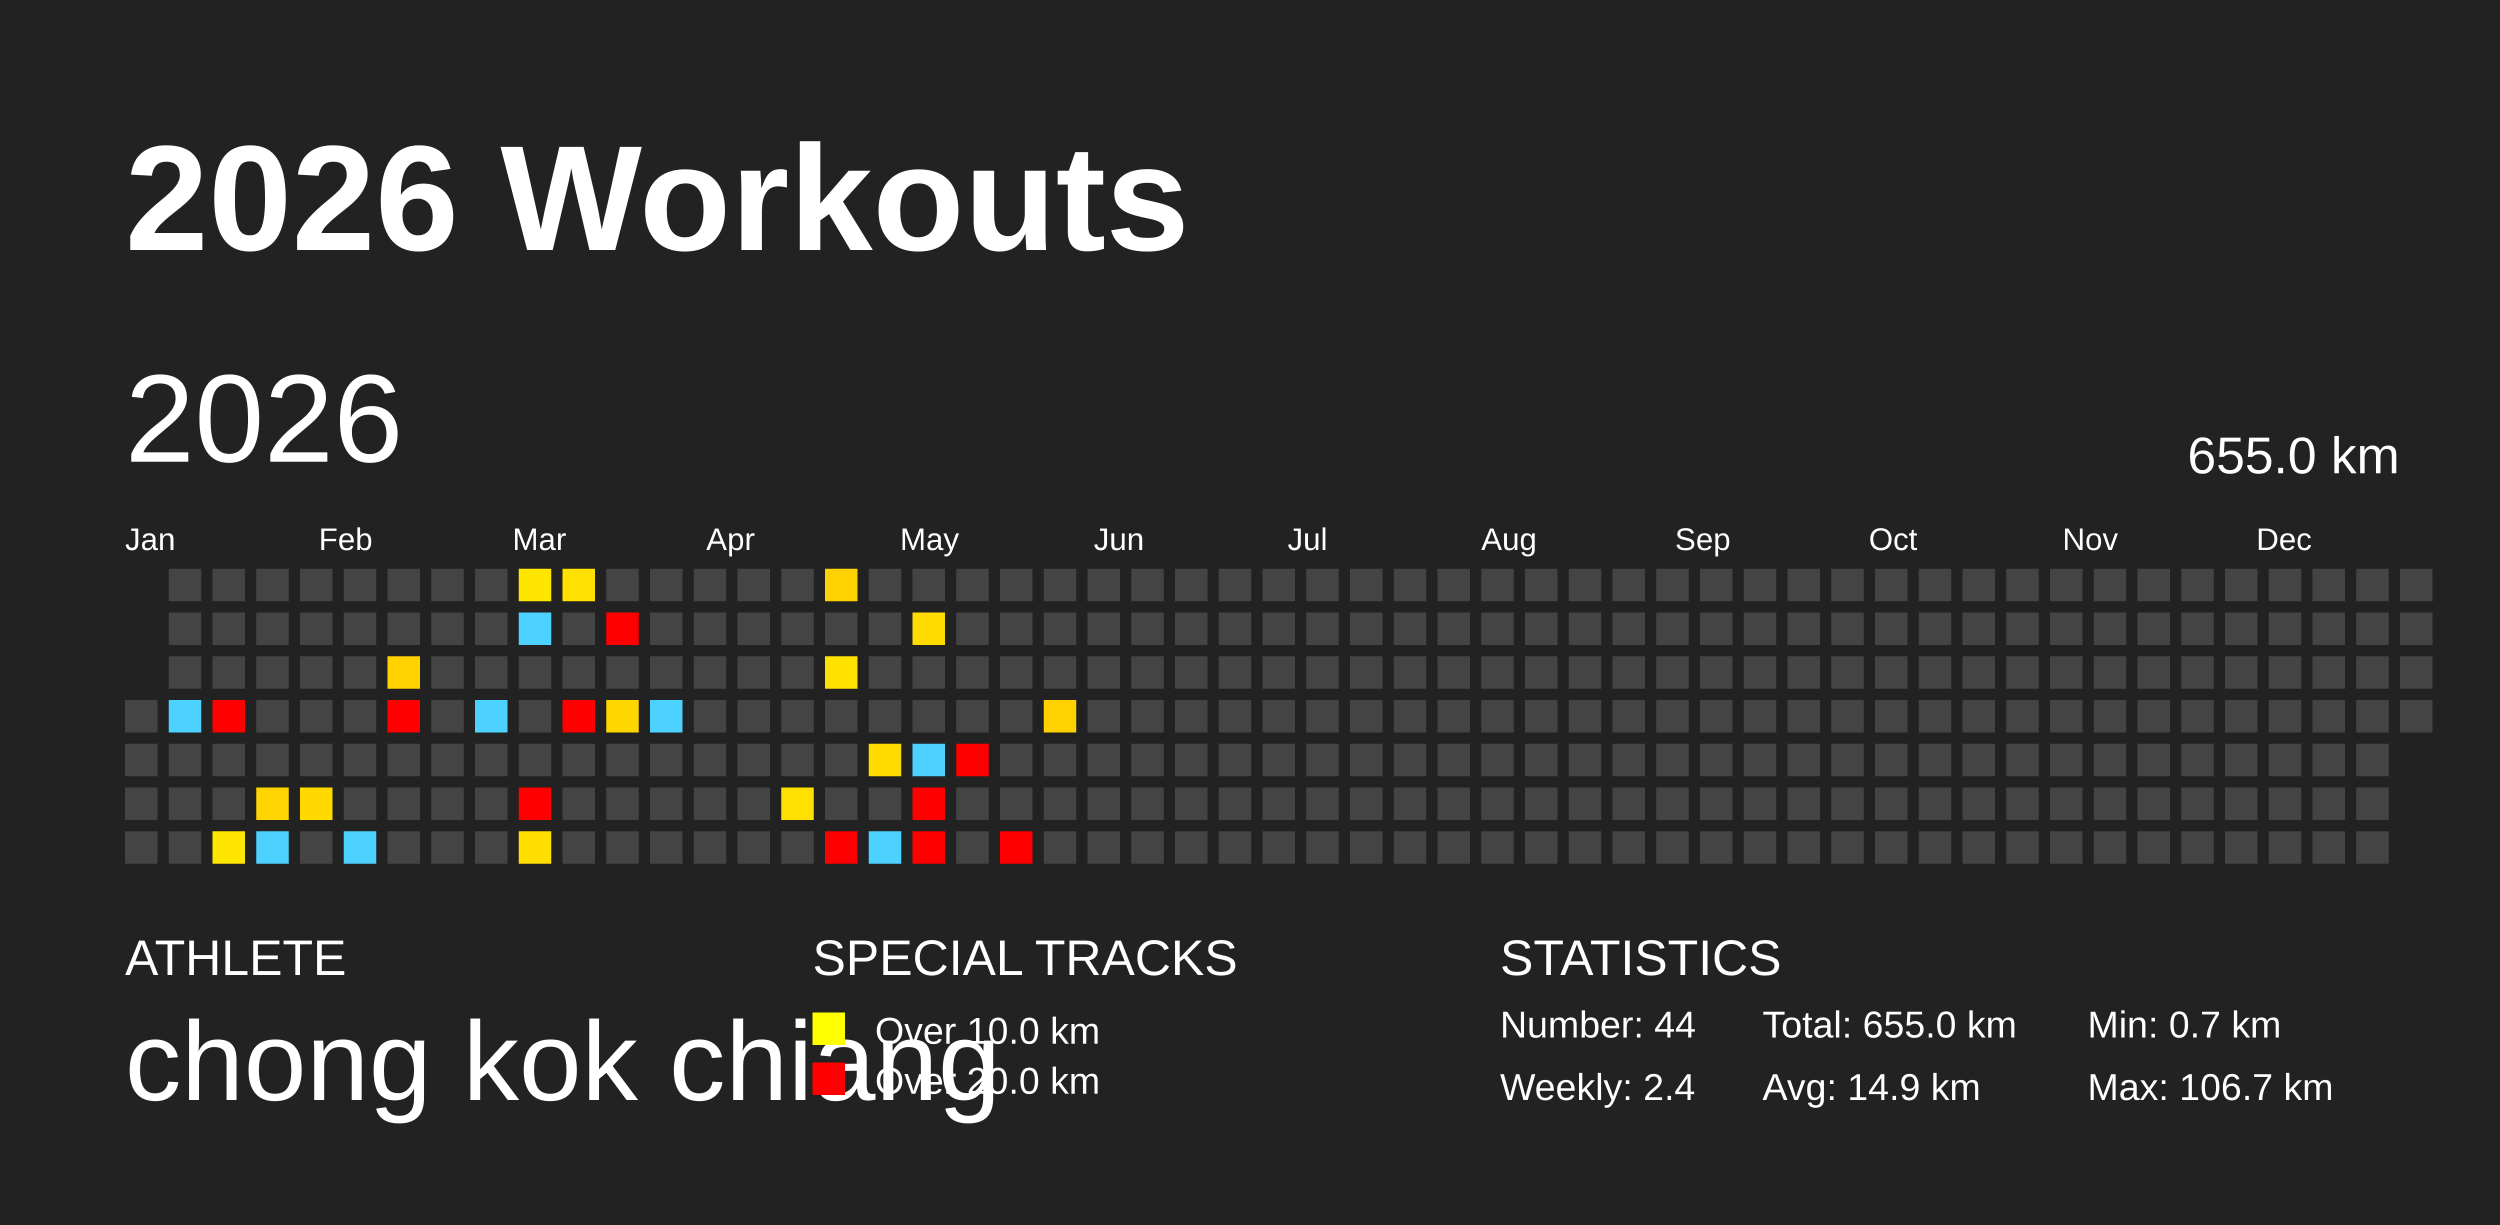
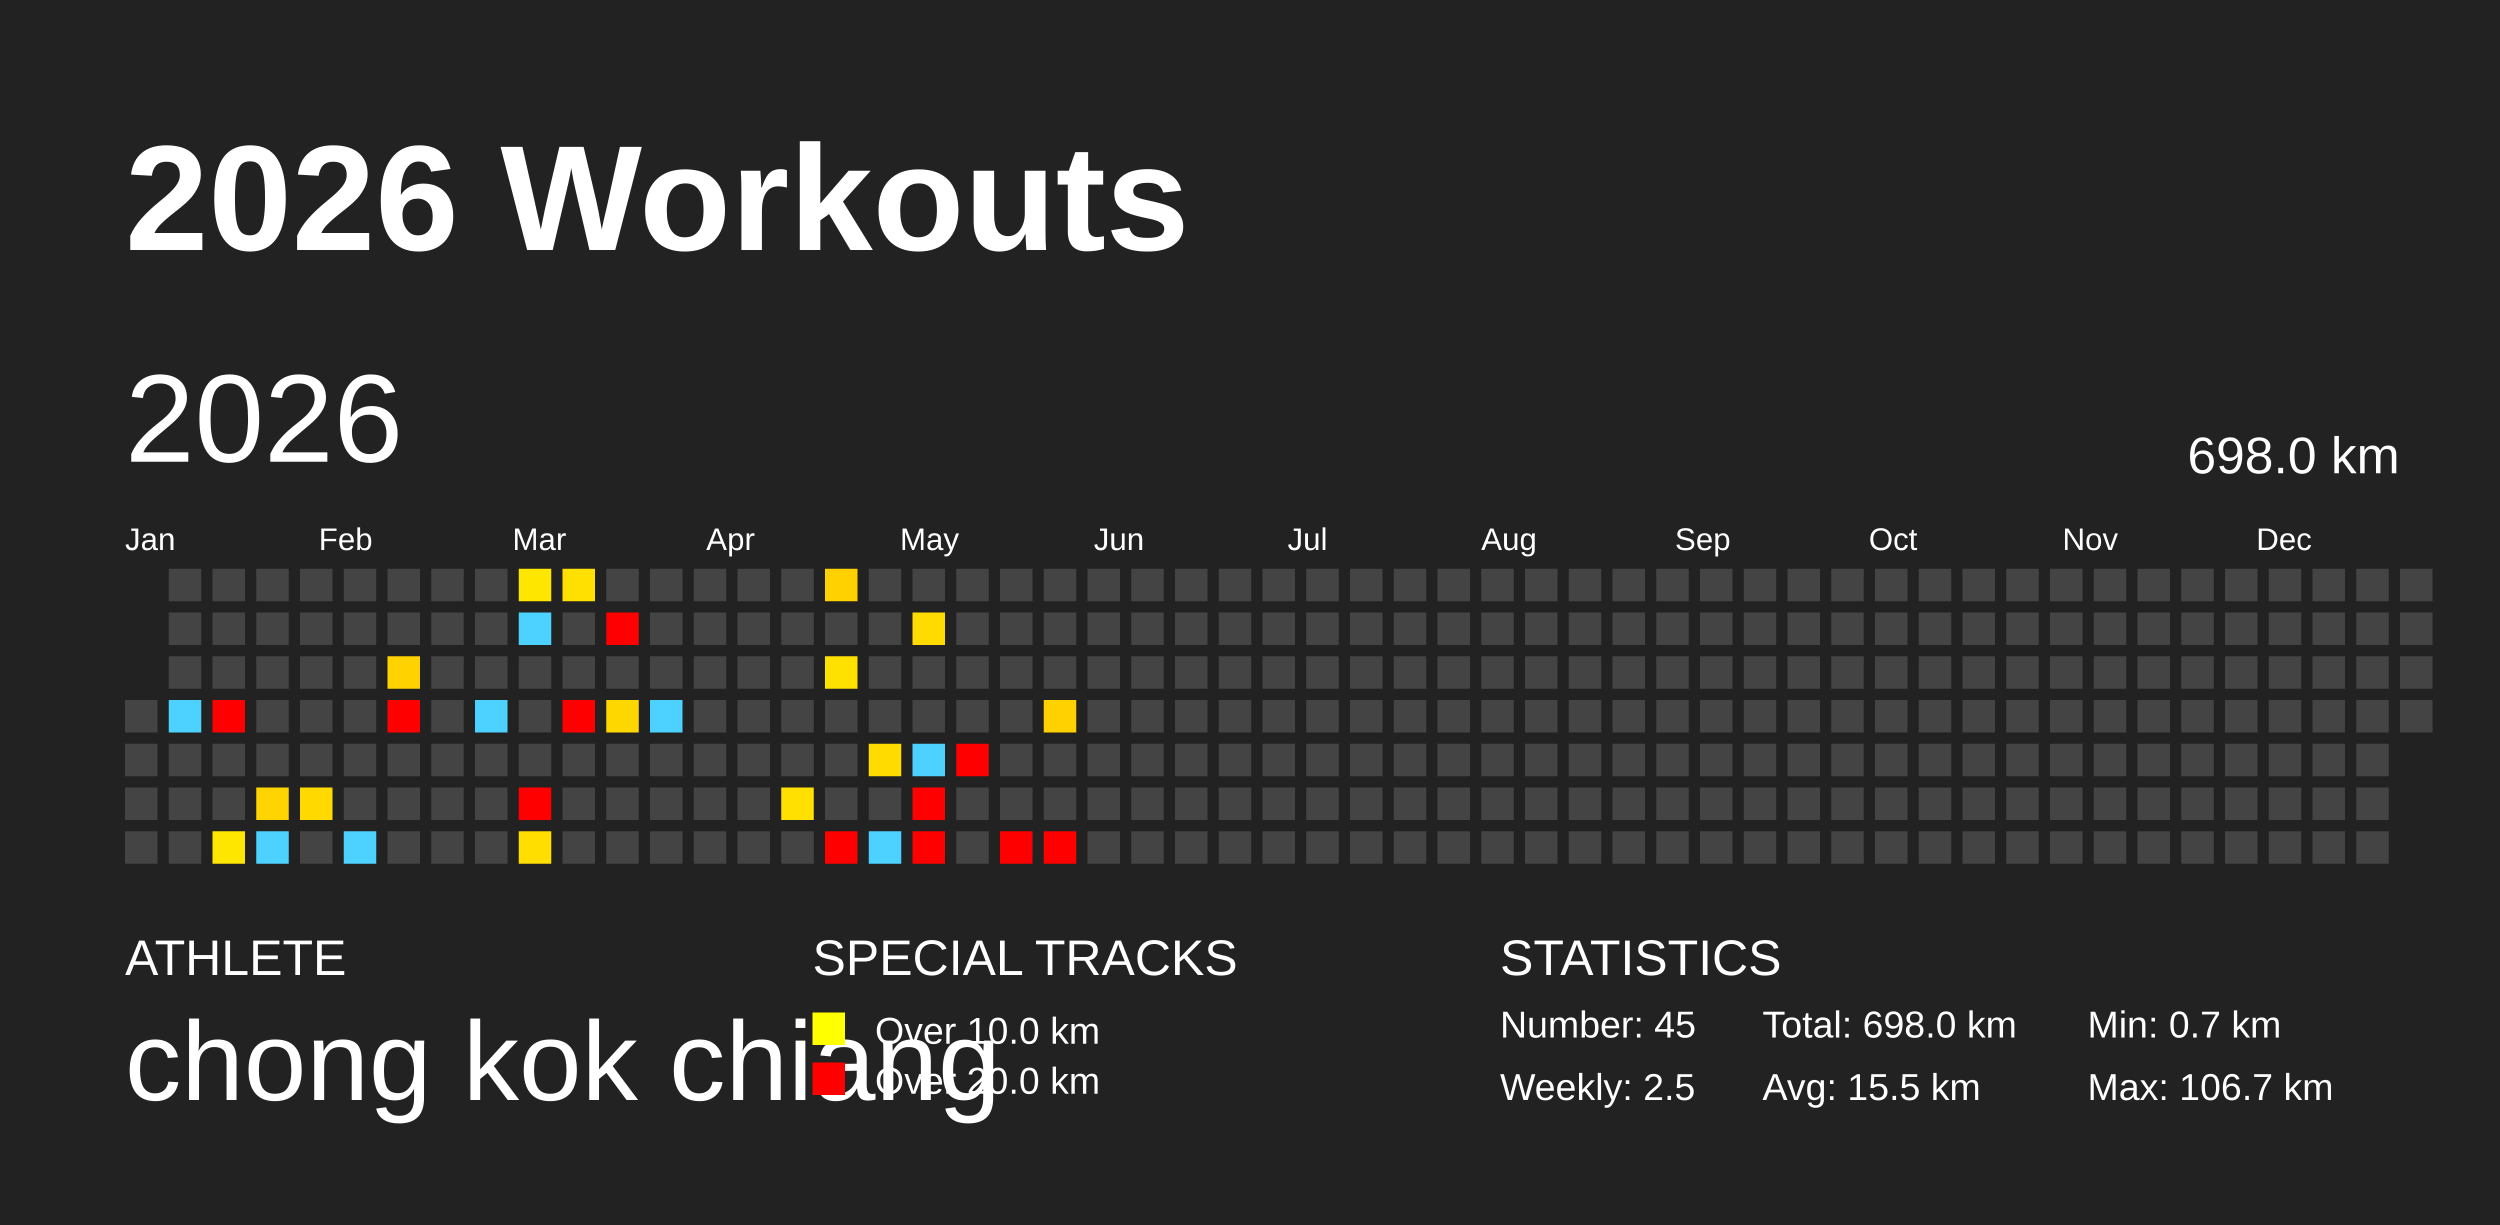
<svg xmlns="http://www.w3.org/2000/svg" baseProfile="full" height="98mm" version="1.1" viewBox="0,0,200,98" width="200mm">
  <defs />
  <rect fill="#222222" height="98" width="200" x="0" y="0" />
  <text fill="#FFFFFF" style="font-size:12px; font-family:Arial; font-weight:bold;" x="10" y="20">2026 Workouts</text>
  <text fill="#FFFFFF" style="font-size:4px; font-family:Arial" x="10" y="78">ATHLETE</text>
  <text fill="#FFFFFF" style="font-size:9px; font-family:Arial" x="10" y="88">chong kok chiang</text>
  <text fill="#FFFFFF" style="font-size:4px; font-family:Arial" x="65" y="78">SPECIAL TRACKS</text>
  <rect fill="yellow" height="2.6" width="2.6" x="65" y="81" />
  <text fill="#FFFFFF" style="font-size:3px; font-family:Arial" x="70" y="83.5">Over 10.0 km</text>
  <rect fill="red" height="2.6" width="2.6" x="65" y="85" />
  <text fill="#FFFFFF" style="font-size:3px; font-family:Arial" x="70" y="87.5">Over 20.0 km</text>
  <text fill="#FFFFFF" style="font-size:4px; font-family:Arial" x="120" y="78">STATISTICS</text>
-   <text fill="#FFFFFF" style="font-size:3px; font-family:Arial" x="120" y="83">Number: 44</text>
-   <text fill="#FFFFFF" style="font-size:3px; font-family:Arial" x="120" y="88">Weekly: 2.4</text>
-   <text fill="#FFFFFF" style="font-size:3px; font-family:Arial" x="141" y="83">Total: 655.0 km</text>
-   <text fill="#FFFFFF" style="font-size:3px; font-family:Arial" x="141" y="88">Avg: 14.9 km</text>
+   <text fill="#FFFFFF" style="font-size:3px; font-family:Arial" x="120" y="83">Number: 45</text>
+   <text fill="#FFFFFF" style="font-size:3px; font-family:Arial" x="120" y="88">Weekly: 2.5</text>
+   <text fill="#FFFFFF" style="font-size:3px; font-family:Arial" x="141" y="83">Total: 698.0 km</text>
+   <text fill="#FFFFFF" style="font-size:3px; font-family:Arial" x="141" y="88">Avg: 15.5 km</text>
  <text fill="#FFFFFF" style="font-size:3px; font-family:Arial" x="167" y="83">Min: 0.7 km</text>
  <text fill="#FFFFFF" style="font-size:3px; font-family:Arial" x="167" y="88">Max: 106.7 km</text>
  <text dominant-baseline="hanging" fill="#FFFFFF" style="font-size:10.0px; font-family:Arial;" x="10" y="30">2026</text>
-   <text dominant-baseline="hanging" fill="#FFFFFF" style="font-size:4.125px; font-family:Arial;" x="175" y="35">655.0 km</text>
+   <text dominant-baseline="hanging" fill="#FFFFFF" style="font-size:4.125px; font-family:Arial;" x="175" y="35">698.0 km</text>
  <text fill="#FFFFFF" style="font-size:2.5px; font-family:Arial" x="10.0" y="44">Jan</text>
  <text fill="#FFFFFF" style="font-size:2.5px; font-family:Arial" x="25.5" y="44">Feb</text>
  <text fill="#FFFFFF" style="font-size:2.5px; font-family:Arial" x="41.0" y="44">Mar</text>
  <text fill="#FFFFFF" style="font-size:2.5px; font-family:Arial" x="56.5" y="44">Apr</text>
  <text fill="#FFFFFF" style="font-size:2.5px; font-family:Arial" x="72.0" y="44">May</text>
  <text fill="#FFFFFF" style="font-size:2.5px; font-family:Arial" x="87.5" y="44">Jun</text>
  <text fill="#FFFFFF" style="font-size:2.5px; font-family:Arial" x="103.0" y="44">Jul</text>
  <text fill="#FFFFFF" style="font-size:2.5px; font-family:Arial" x="118.5" y="44">Aug</text>
  <text fill="#FFFFFF" style="font-size:2.5px; font-family:Arial" x="134.0" y="44">Sep</text>
  <text fill="#FFFFFF" style="font-size:2.5px; font-family:Arial" x="149.5" y="44">Oct</text>
  <text fill="#FFFFFF" style="font-size:2.5px; font-family:Arial" x="165.0" y="44">Nov</text>
  <text fill="#FFFFFF" style="font-size:2.5px; font-family:Arial" x="180.5" y="44">Dec</text>
  <rect fill="#444444" height="2.6" width="2.6" x="10.0" y="56.0" />
  <rect fill="#444444" height="2.6" width="2.6" x="10.0" y="59.5" />
  <rect fill="#444444" height="2.6" width="2.6" x="10.0" y="63.0" />
  <rect fill="#444444" height="2.6" width="2.6" x="10.0" y="66.5" />
  <rect fill="#444444" height="2.6" width="2.6" x="13.5" y="45.5" />
  <rect fill="#444444" height="2.6" width="2.6" x="13.5" y="49.0" />
  <rect fill="#444444" height="2.6" width="2.6" x="13.5" y="52.5" />
  <rect fill="#4dd2ff" height="2.6" width="2.6" x="13.5" y="56.0" />
  <rect fill="#444444" height="2.6" width="2.6" x="13.5" y="59.5" />
  <rect fill="#444444" height="2.6" width="2.6" x="13.5" y="63.0" />
  <rect fill="#444444" height="2.6" width="2.6" x="13.5" y="66.5" />
  <rect fill="#444444" height="2.6" width="2.6" x="17.0" y="45.5" />
  <rect fill="#444444" height="2.6" width="2.6" x="17.0" y="49.0" />
  <rect fill="#444444" height="2.6" width="2.6" x="17.0" y="52.5" />
  <rect fill="red" height="2.6" width="2.6" x="17.0" y="56.0" />
  <rect fill="#444444" height="2.6" width="2.6" x="17.0" y="59.5" />
  <rect fill="#444444" height="2.6" width="2.6" x="17.0" y="63.0" />
  <rect fill="#ffe600" height="2.6" width="2.6" x="17.0" y="66.5" />
  <rect fill="#444444" height="2.6" width="2.6" x="20.5" y="45.5" />
  <rect fill="#444444" height="2.6" width="2.6" x="20.5" y="49.0" />
  <rect fill="#444444" height="2.6" width="2.6" x="20.5" y="52.5" />
  <rect fill="#444444" height="2.6" width="2.6" x="20.5" y="56.0" />
  <rect fill="#444444" height="2.6" width="2.6" x="20.5" y="59.5" />
  <rect fill="#ffd400" height="2.6" width="2.6" x="20.5" y="63.0" />
  <rect fill="#4dd2ff" height="2.6" width="2.6" x="20.5" y="66.5" />
  <rect fill="#444444" height="2.6" width="2.6" x="24.0" y="45.5" />
  <rect fill="#444444" height="2.6" width="2.6" x="24.0" y="49.0" />
  <rect fill="#444444" height="2.6" width="2.6" x="24.0" y="52.5" />
  <rect fill="#444444" height="2.6" width="2.6" x="24.0" y="56.0" />
  <rect fill="#444444" height="2.6" width="2.6" x="24.0" y="59.5" />
  <rect fill="#ffd900" height="2.6" width="2.6" x="24.0" y="63.0" />
  <rect fill="#444444" height="2.6" width="2.6" x="24.0" y="66.5" />
  <rect fill="#444444" height="2.6" width="2.6" x="27.5" y="45.5" />
  <rect fill="#444444" height="2.6" width="2.6" x="27.5" y="49.0" />
  <rect fill="#444444" height="2.6" width="2.6" x="27.5" y="52.5" />
  <rect fill="#444444" height="2.6" width="2.6" x="27.5" y="56.0" />
  <rect fill="#444444" height="2.6" width="2.6" x="27.5" y="59.5" />
  <rect fill="#444444" height="2.6" width="2.6" x="27.5" y="63.0" />
  <rect fill="#4dd2ff" height="2.6" width="2.6" x="27.5" y="66.5" />
  <rect fill="#444444" height="2.6" width="2.6" x="31.0" y="45.5" />
  <rect fill="#444444" height="2.6" width="2.6" x="31.0" y="49.0" />
  <rect fill="#ffd200" height="2.6" width="2.6" x="31.0" y="52.5" />
  <rect fill="red" height="2.6" width="2.6" x="31.0" y="56.0" />
  <rect fill="#444444" height="2.6" width="2.6" x="31.0" y="59.5" />
  <rect fill="#444444" height="2.6" width="2.6" x="31.0" y="63.0" />
  <rect fill="#444444" height="2.6" width="2.6" x="31.0" y="66.5" />
  <rect fill="#444444" height="2.6" width="2.6" x="34.5" y="45.5" />
  <rect fill="#444444" height="2.6" width="2.6" x="34.5" y="49.0" />
  <rect fill="#444444" height="2.6" width="2.6" x="34.5" y="52.5" />
  <rect fill="#444444" height="2.6" width="2.6" x="34.5" y="56.0" />
  <rect fill="#444444" height="2.6" width="2.6" x="34.5" y="59.5" />
  <rect fill="#444444" height="2.6" width="2.6" x="34.5" y="63.0" />
  <rect fill="#444444" height="2.6" width="2.6" x="34.5" y="66.5" />
  <rect fill="#444444" height="2.6" width="2.6" x="38.0" y="45.5" />
  <rect fill="#444444" height="2.6" width="2.6" x="38.0" y="49.0" />
  <rect fill="#444444" height="2.6" width="2.6" x="38.0" y="52.5" />
  <rect fill="#4dd2ff" height="2.6" width="2.6" x="38.0" y="56.0" />
  <rect fill="#444444" height="2.6" width="2.6" x="38.0" y="59.5" />
  <rect fill="#444444" height="2.6" width="2.6" x="38.0" y="63.0" />
  <rect fill="#444444" height="2.6" width="2.6" x="38.0" y="66.5" />
  <rect fill="#ffe600" height="2.6" width="2.6" x="41.5" y="45.5" />
  <rect fill="#4dd2ff" height="2.6" width="2.6" x="41.5" y="49.0" />
  <rect fill="#444444" height="2.6" width="2.6" x="41.5" y="52.5" />
  <rect fill="#444444" height="2.6" width="2.6" x="41.5" y="56.0" />
  <rect fill="#444444" height="2.6" width="2.6" x="41.5" y="59.5" />
  <rect fill="red" height="2.6" width="2.6" x="41.5" y="63.0" />
  <rect fill="#ffde00" height="2.6" width="2.6" x="41.5" y="66.5" />
  <rect fill="#ffe000" height="2.6" width="2.6" x="45.0" y="45.5" />
  <rect fill="#444444" height="2.6" width="2.6" x="45.0" y="49.0" />
  <rect fill="#444444" height="2.6" width="2.6" x="45.0" y="52.5" />
  <rect fill="red" height="2.6" width="2.6" x="45.0" y="56.0" />
  <rect fill="#444444" height="2.6" width="2.6" x="45.0" y="59.5" />
  <rect fill="#444444" height="2.6" width="2.6" x="45.0" y="63.0" />
  <rect fill="#444444" height="2.6" width="2.6" x="45.0" y="66.5" />
  <rect fill="#444444" height="2.6" width="2.6" x="48.5" y="45.5" />
  <rect fill="red" height="2.6" width="2.6" x="48.5" y="49.0" />
  <rect fill="#444444" height="2.6" width="2.6" x="48.5" y="52.5" />
  <rect fill="#ffd700" height="2.6" width="2.6" x="48.5" y="56.0" />
  <rect fill="#444444" height="2.6" width="2.6" x="48.5" y="59.5" />
  <rect fill="#444444" height="2.6" width="2.6" x="48.5" y="63.0" />
  <rect fill="#444444" height="2.6" width="2.6" x="48.5" y="66.5" />
  <rect fill="#444444" height="2.6" width="2.6" x="52.0" y="45.5" />
  <rect fill="#444444" height="2.6" width="2.6" x="52.0" y="49.0" />
  <rect fill="#444444" height="2.6" width="2.6" x="52.0" y="52.5" />
  <rect fill="#4dd2ff" height="2.6" width="2.6" x="52.0" y="56.0" />
  <rect fill="#444444" height="2.6" width="2.6" x="52.0" y="59.5" />
  <rect fill="#444444" height="2.6" width="2.6" x="52.0" y="63.0" />
  <rect fill="#444444" height="2.6" width="2.6" x="52.0" y="66.5" />
  <rect fill="#444444" height="2.6" width="2.6" x="55.5" y="45.5" />
  <rect fill="#444444" height="2.6" width="2.6" x="55.5" y="49.0" />
  <rect fill="#444444" height="2.6" width="2.6" x="55.5" y="52.5" />
  <rect fill="#444444" height="2.6" width="2.6" x="55.5" y="56.0" />
  <rect fill="#444444" height="2.6" width="2.6" x="55.5" y="59.5" />
  <rect fill="#444444" height="2.6" width="2.6" x="55.5" y="63.0" />
  <rect fill="#444444" height="2.6" width="2.6" x="55.5" y="66.5" />
  <rect fill="#444444" height="2.6" width="2.6" x="59.0" y="45.5" />
  <rect fill="#444444" height="2.6" width="2.6" x="59.0" y="49.0" />
  <rect fill="#444444" height="2.6" width="2.6" x="59.0" y="52.5" />
  <rect fill="#444444" height="2.6" width="2.6" x="59.0" y="56.0" />
  <rect fill="#444444" height="2.6" width="2.6" x="59.0" y="59.5" />
  <rect fill="#444444" height="2.6" width="2.6" x="59.0" y="63.0" />
  <rect fill="#444444" height="2.6" width="2.6" x="59.0" y="66.5" />
  <rect fill="#444444" height="2.6" width="2.6" x="62.5" y="45.5" />
  <rect fill="#444444" height="2.6" width="2.6" x="62.5" y="49.0" />
  <rect fill="#444444" height="2.6" width="2.6" x="62.5" y="52.5" />
  <rect fill="#444444" height="2.6" width="2.6" x="62.5" y="56.0" />
  <rect fill="#444444" height="2.6" width="2.6" x="62.5" y="59.5" />
  <rect fill="#ffe000" height="2.6" width="2.6" x="62.5" y="63.0" />
  <rect fill="#444444" height="2.6" width="2.6" x="62.5" y="66.5" />
  <rect fill="#ffd100" height="2.6" width="2.6" x="66.0" y="45.5" />
  <rect fill="#444444" height="2.6" width="2.6" x="66.0" y="49.0" />
  <rect fill="#ffe100" height="2.6" width="2.6" x="66.0" y="52.5" />
  <rect fill="#444444" height="2.6" width="2.6" x="66.0" y="56.0" />
  <rect fill="#444444" height="2.6" width="2.6" x="66.0" y="59.5" />
  <rect fill="#444444" height="2.6" width="2.6" x="66.0" y="63.0" />
  <rect fill="red" height="2.6" width="2.6" x="66.0" y="66.5" />
  <rect fill="#444444" height="2.6" width="2.6" x="69.5" y="45.5" />
  <rect fill="#444444" height="2.6" width="2.6" x="69.5" y="49.0" />
  <rect fill="#444444" height="2.6" width="2.6" x="69.5" y="52.5" />
  <rect fill="#444444" height="2.6" width="2.6" x="69.5" y="56.0" />
  <rect fill="#ffdb00" height="2.6" width="2.6" x="69.5" y="59.5" />
  <rect fill="#444444" height="2.6" width="2.6" x="69.5" y="63.0" />
  <rect fill="#4dd2ff" height="2.6" width="2.6" x="69.5" y="66.5" />
  <rect fill="#444444" height="2.6" width="2.6" x="73.0" y="45.5" />
  <rect fill="#ffdb00" height="2.6" width="2.6" x="73.0" y="49.0" />
  <rect fill="#444444" height="2.6" width="2.6" x="73.0" y="52.5" />
  <rect fill="#444444" height="2.6" width="2.6" x="73.0" y="56.0" />
  <rect fill="#4dd2ff" height="2.6" width="2.6" x="73.0" y="59.5" />
  <rect fill="red" height="2.6" width="2.6" x="73.0" y="63.0" />
  <rect fill="red" height="2.6" width="2.6" x="73.0" y="66.5" />
  <rect fill="#444444" height="2.6" width="2.6" x="76.5" y="45.5" />
  <rect fill="#444444" height="2.6" width="2.6" x="76.5" y="49.0" />
  <rect fill="#444444" height="2.6" width="2.6" x="76.5" y="52.5" />
  <rect fill="#444444" height="2.6" width="2.6" x="76.5" y="56.0" />
  <rect fill="red" height="2.6" width="2.6" x="76.5" y="59.5" />
  <rect fill="#444444" height="2.6" width="2.6" x="76.5" y="63.0" />
  <rect fill="#444444" height="2.6" width="2.6" x="76.5" y="66.5" />
  <rect fill="#444444" height="2.6" width="2.6" x="80.0" y="45.5" />
  <rect fill="#444444" height="2.6" width="2.6" x="80.0" y="49.0" />
  <rect fill="#444444" height="2.6" width="2.6" x="80.0" y="52.5" />
  <rect fill="#444444" height="2.6" width="2.6" x="80.0" y="56.0" />
  <rect fill="#444444" height="2.6" width="2.6" x="80.0" y="59.5" />
  <rect fill="#444444" height="2.6" width="2.6" x="80.0" y="63.0" />
  <rect fill="red" height="2.6" width="2.6" x="80.0" y="66.5" />
  <rect fill="#444444" height="2.6" width="2.6" x="83.5" y="45.5" />
  <rect fill="#444444" height="2.6" width="2.6" x="83.5" y="49.0" />
  <rect fill="#444444" height="2.6" width="2.6" x="83.5" y="52.5" />
  <rect fill="#ffd100" height="2.6" width="2.6" x="83.5" y="56.0" />
  <rect fill="#444444" height="2.6" width="2.6" x="83.5" y="59.5" />
  <rect fill="#444444" height="2.6" width="2.6" x="83.5" y="63.0" />
-   <rect fill="#444444" height="2.6" width="2.6" x="83.5" y="66.5" />
+   <rect fill="red" height="2.6" width="2.6" x="83.5" y="66.5" />
  <rect fill="#444444" height="2.6" width="2.6" x="87.0" y="45.5" />
  <rect fill="#444444" height="2.6" width="2.6" x="87.0" y="49.0" />
  <rect fill="#444444" height="2.6" width="2.6" x="87.0" y="52.5" />
  <rect fill="#444444" height="2.6" width="2.6" x="87.0" y="56.0" />
  <rect fill="#444444" height="2.6" width="2.6" x="87.0" y="59.5" />
  <rect fill="#444444" height="2.6" width="2.6" x="87.0" y="63.0" />
  <rect fill="#444444" height="2.6" width="2.6" x="87.0" y="66.5" />
  <rect fill="#444444" height="2.6" width="2.6" x="90.5" y="45.5" />
  <rect fill="#444444" height="2.6" width="2.6" x="90.5" y="49.0" />
  <rect fill="#444444" height="2.6" width="2.6" x="90.5" y="52.5" />
  <rect fill="#444444" height="2.6" width="2.6" x="90.5" y="56.0" />
  <rect fill="#444444" height="2.6" width="2.6" x="90.5" y="59.5" />
  <rect fill="#444444" height="2.6" width="2.6" x="90.5" y="63.0" />
  <rect fill="#444444" height="2.6" width="2.6" x="90.5" y="66.5" />
  <rect fill="#444444" height="2.6" width="2.6" x="94.0" y="45.5" />
  <rect fill="#444444" height="2.6" width="2.6" x="94.0" y="49.0" />
  <rect fill="#444444" height="2.6" width="2.6" x="94.0" y="52.5" />
  <rect fill="#444444" height="2.6" width="2.6" x="94.0" y="56.0" />
  <rect fill="#444444" height="2.6" width="2.6" x="94.0" y="59.5" />
  <rect fill="#444444" height="2.6" width="2.6" x="94.0" y="63.0" />
  <rect fill="#444444" height="2.6" width="2.6" x="94.0" y="66.5" />
  <rect fill="#444444" height="2.6" width="2.6" x="97.5" y="45.5" />
  <rect fill="#444444" height="2.6" width="2.6" x="97.5" y="49.0" />
  <rect fill="#444444" height="2.6" width="2.6" x="97.5" y="52.5" />
  <rect fill="#444444" height="2.6" width="2.6" x="97.5" y="56.0" />
  <rect fill="#444444" height="2.6" width="2.6" x="97.5" y="59.5" />
  <rect fill="#444444" height="2.6" width="2.6" x="97.5" y="63.0" />
  <rect fill="#444444" height="2.6" width="2.6" x="97.5" y="66.5" />
  <rect fill="#444444" height="2.6" width="2.6" x="101.0" y="45.5" />
  <rect fill="#444444" height="2.6" width="2.6" x="101.0" y="49.0" />
  <rect fill="#444444" height="2.6" width="2.6" x="101.0" y="52.5" />
  <rect fill="#444444" height="2.6" width="2.6" x="101.0" y="56.0" />
  <rect fill="#444444" height="2.6" width="2.6" x="101.0" y="59.5" />
  <rect fill="#444444" height="2.6" width="2.6" x="101.0" y="63.0" />
  <rect fill="#444444" height="2.6" width="2.6" x="101.0" y="66.5" />
  <rect fill="#444444" height="2.6" width="2.6" x="104.5" y="45.5" />
  <rect fill="#444444" height="2.6" width="2.6" x="104.5" y="49.0" />
  <rect fill="#444444" height="2.6" width="2.6" x="104.5" y="52.5" />
  <rect fill="#444444" height="2.6" width="2.6" x="104.5" y="56.0" />
  <rect fill="#444444" height="2.6" width="2.6" x="104.5" y="59.5" />
  <rect fill="#444444" height="2.6" width="2.6" x="104.5" y="63.0" />
  <rect fill="#444444" height="2.6" width="2.6" x="104.5" y="66.5" />
  <rect fill="#444444" height="2.6" width="2.6" x="108.0" y="45.5" />
  <rect fill="#444444" height="2.6" width="2.6" x="108.0" y="49.0" />
  <rect fill="#444444" height="2.6" width="2.6" x="108.0" y="52.5" />
  <rect fill="#444444" height="2.6" width="2.6" x="108.0" y="56.0" />
  <rect fill="#444444" height="2.6" width="2.6" x="108.0" y="59.5" />
  <rect fill="#444444" height="2.6" width="2.6" x="108.0" y="63.0" />
  <rect fill="#444444" height="2.6" width="2.6" x="108.0" y="66.5" />
  <rect fill="#444444" height="2.6" width="2.6" x="111.5" y="45.5" />
  <rect fill="#444444" height="2.6" width="2.6" x="111.5" y="49.0" />
  <rect fill="#444444" height="2.6" width="2.6" x="111.5" y="52.5" />
  <rect fill="#444444" height="2.6" width="2.6" x="111.5" y="56.0" />
  <rect fill="#444444" height="2.6" width="2.6" x="111.5" y="59.5" />
  <rect fill="#444444" height="2.6" width="2.6" x="111.5" y="63.0" />
  <rect fill="#444444" height="2.6" width="2.6" x="111.5" y="66.5" />
  <rect fill="#444444" height="2.6" width="2.6" x="115.0" y="45.5" />
  <rect fill="#444444" height="2.6" width="2.6" x="115.0" y="49.0" />
  <rect fill="#444444" height="2.6" width="2.6" x="115.0" y="52.5" />
  <rect fill="#444444" height="2.6" width="2.6" x="115.0" y="56.0" />
  <rect fill="#444444" height="2.6" width="2.6" x="115.0" y="59.5" />
  <rect fill="#444444" height="2.6" width="2.6" x="115.0" y="63.0" />
  <rect fill="#444444" height="2.6" width="2.6" x="115.0" y="66.5" />
  <rect fill="#444444" height="2.6" width="2.6" x="118.5" y="45.5" />
  <rect fill="#444444" height="2.6" width="2.6" x="118.5" y="49.0" />
  <rect fill="#444444" height="2.6" width="2.6" x="118.5" y="52.5" />
  <rect fill="#444444" height="2.6" width="2.6" x="118.5" y="56.0" />
  <rect fill="#444444" height="2.6" width="2.6" x="118.5" y="59.5" />
  <rect fill="#444444" height="2.6" width="2.6" x="118.5" y="63.0" />
  <rect fill="#444444" height="2.6" width="2.6" x="118.5" y="66.5" />
  <rect fill="#444444" height="2.6" width="2.6" x="122.0" y="45.5" />
  <rect fill="#444444" height="2.6" width="2.6" x="122.0" y="49.0" />
  <rect fill="#444444" height="2.6" width="2.6" x="122.0" y="52.5" />
  <rect fill="#444444" height="2.6" width="2.6" x="122.0" y="56.0" />
  <rect fill="#444444" height="2.6" width="2.6" x="122.0" y="59.5" />
  <rect fill="#444444" height="2.6" width="2.6" x="122.0" y="63.0" />
  <rect fill="#444444" height="2.6" width="2.6" x="122.0" y="66.5" />
  <rect fill="#444444" height="2.6" width="2.6" x="125.5" y="45.5" />
  <rect fill="#444444" height="2.6" width="2.6" x="125.5" y="49.0" />
  <rect fill="#444444" height="2.6" width="2.6" x="125.5" y="52.5" />
  <rect fill="#444444" height="2.6" width="2.6" x="125.5" y="56.0" />
  <rect fill="#444444" height="2.6" width="2.6" x="125.5" y="59.5" />
  <rect fill="#444444" height="2.6" width="2.6" x="125.5" y="63.0" />
  <rect fill="#444444" height="2.6" width="2.6" x="125.5" y="66.5" />
  <rect fill="#444444" height="2.6" width="2.6" x="129.0" y="45.5" />
  <rect fill="#444444" height="2.6" width="2.6" x="129.0" y="49.0" />
  <rect fill="#444444" height="2.6" width="2.6" x="129.0" y="52.5" />
  <rect fill="#444444" height="2.6" width="2.6" x="129.0" y="56.0" />
  <rect fill="#444444" height="2.6" width="2.6" x="129.0" y="59.5" />
  <rect fill="#444444" height="2.6" width="2.6" x="129.0" y="63.0" />
  <rect fill="#444444" height="2.6" width="2.6" x="129.0" y="66.5" />
  <rect fill="#444444" height="2.6" width="2.6" x="132.5" y="45.5" />
  <rect fill="#444444" height="2.6" width="2.6" x="132.5" y="49.0" />
  <rect fill="#444444" height="2.6" width="2.6" x="132.5" y="52.5" />
  <rect fill="#444444" height="2.6" width="2.6" x="132.5" y="56.0" />
  <rect fill="#444444" height="2.6" width="2.6" x="132.5" y="59.5" />
  <rect fill="#444444" height="2.6" width="2.6" x="132.5" y="63.0" />
  <rect fill="#444444" height="2.6" width="2.6" x="132.5" y="66.5" />
  <rect fill="#444444" height="2.6" width="2.6" x="136.0" y="45.5" />
  <rect fill="#444444" height="2.6" width="2.6" x="136.0" y="49.0" />
  <rect fill="#444444" height="2.6" width="2.6" x="136.0" y="52.5" />
  <rect fill="#444444" height="2.6" width="2.6" x="136.0" y="56.0" />
  <rect fill="#444444" height="2.6" width="2.6" x="136.0" y="59.5" />
  <rect fill="#444444" height="2.6" width="2.6" x="136.0" y="63.0" />
  <rect fill="#444444" height="2.6" width="2.6" x="136.0" y="66.5" />
  <rect fill="#444444" height="2.6" width="2.6" x="139.5" y="45.5" />
  <rect fill="#444444" height="2.6" width="2.6" x="139.5" y="49.0" />
  <rect fill="#444444" height="2.6" width="2.6" x="139.5" y="52.5" />
  <rect fill="#444444" height="2.6" width="2.6" x="139.5" y="56.0" />
  <rect fill="#444444" height="2.6" width="2.6" x="139.5" y="59.5" />
  <rect fill="#444444" height="2.6" width="2.6" x="139.5" y="63.0" />
  <rect fill="#444444" height="2.6" width="2.6" x="139.5" y="66.5" />
  <rect fill="#444444" height="2.6" width="2.6" x="143.0" y="45.5" />
  <rect fill="#444444" height="2.6" width="2.6" x="143.0" y="49.0" />
  <rect fill="#444444" height="2.6" width="2.6" x="143.0" y="52.5" />
  <rect fill="#444444" height="2.6" width="2.6" x="143.0" y="56.0" />
  <rect fill="#444444" height="2.6" width="2.6" x="143.0" y="59.5" />
  <rect fill="#444444" height="2.6" width="2.6" x="143.0" y="63.0" />
  <rect fill="#444444" height="2.6" width="2.6" x="143.0" y="66.5" />
  <rect fill="#444444" height="2.6" width="2.6" x="146.5" y="45.5" />
  <rect fill="#444444" height="2.6" width="2.6" x="146.5" y="49.0" />
  <rect fill="#444444" height="2.6" width="2.6" x="146.5" y="52.5" />
  <rect fill="#444444" height="2.6" width="2.6" x="146.5" y="56.0" />
  <rect fill="#444444" height="2.6" width="2.6" x="146.5" y="59.5" />
  <rect fill="#444444" height="2.6" width="2.6" x="146.5" y="63.0" />
  <rect fill="#444444" height="2.6" width="2.6" x="146.5" y="66.5" />
  <rect fill="#444444" height="2.6" width="2.6" x="150.0" y="45.5" />
  <rect fill="#444444" height="2.6" width="2.6" x="150.0" y="49.0" />
  <rect fill="#444444" height="2.6" width="2.6" x="150.0" y="52.5" />
  <rect fill="#444444" height="2.6" width="2.6" x="150.0" y="56.0" />
  <rect fill="#444444" height="2.6" width="2.6" x="150.0" y="59.5" />
  <rect fill="#444444" height="2.6" width="2.6" x="150.0" y="63.0" />
  <rect fill="#444444" height="2.6" width="2.6" x="150.0" y="66.5" />
  <rect fill="#444444" height="2.6" width="2.6" x="153.5" y="45.5" />
  <rect fill="#444444" height="2.6" width="2.6" x="153.5" y="49.0" />
  <rect fill="#444444" height="2.6" width="2.6" x="153.5" y="52.5" />
  <rect fill="#444444" height="2.6" width="2.6" x="153.5" y="56.0" />
  <rect fill="#444444" height="2.6" width="2.6" x="153.5" y="59.5" />
  <rect fill="#444444" height="2.6" width="2.6" x="153.5" y="63.0" />
  <rect fill="#444444" height="2.6" width="2.6" x="153.5" y="66.5" />
  <rect fill="#444444" height="2.6" width="2.6" x="157.0" y="45.5" />
  <rect fill="#444444" height="2.6" width="2.6" x="157.0" y="49.0" />
  <rect fill="#444444" height="2.6" width="2.6" x="157.0" y="52.5" />
  <rect fill="#444444" height="2.6" width="2.6" x="157.0" y="56.0" />
  <rect fill="#444444" height="2.6" width="2.6" x="157.0" y="59.5" />
  <rect fill="#444444" height="2.6" width="2.6" x="157.0" y="63.0" />
  <rect fill="#444444" height="2.6" width="2.6" x="157.0" y="66.5" />
  <rect fill="#444444" height="2.6" width="2.6" x="160.5" y="45.5" />
  <rect fill="#444444" height="2.6" width="2.6" x="160.5" y="49.0" />
  <rect fill="#444444" height="2.6" width="2.6" x="160.5" y="52.5" />
  <rect fill="#444444" height="2.6" width="2.6" x="160.5" y="56.0" />
  <rect fill="#444444" height="2.6" width="2.6" x="160.5" y="59.5" />
  <rect fill="#444444" height="2.6" width="2.6" x="160.5" y="63.0" />
  <rect fill="#444444" height="2.6" width="2.6" x="160.5" y="66.5" />
  <rect fill="#444444" height="2.6" width="2.6" x="164.0" y="45.5" />
  <rect fill="#444444" height="2.6" width="2.6" x="164.0" y="49.0" />
  <rect fill="#444444" height="2.6" width="2.6" x="164.0" y="52.5" />
  <rect fill="#444444" height="2.6" width="2.6" x="164.0" y="56.0" />
  <rect fill="#444444" height="2.6" width="2.6" x="164.0" y="59.5" />
  <rect fill="#444444" height="2.6" width="2.6" x="164.0" y="63.0" />
  <rect fill="#444444" height="2.6" width="2.6" x="164.0" y="66.5" />
  <rect fill="#444444" height="2.6" width="2.6" x="167.5" y="45.5" />
  <rect fill="#444444" height="2.6" width="2.6" x="167.5" y="49.0" />
  <rect fill="#444444" height="2.6" width="2.6" x="167.5" y="52.5" />
  <rect fill="#444444" height="2.6" width="2.6" x="167.5" y="56.0" />
  <rect fill="#444444" height="2.6" width="2.6" x="167.5" y="59.5" />
  <rect fill="#444444" height="2.6" width="2.6" x="167.5" y="63.0" />
  <rect fill="#444444" height="2.6" width="2.6" x="167.5" y="66.5" />
  <rect fill="#444444" height="2.6" width="2.6" x="171.0" y="45.5" />
  <rect fill="#444444" height="2.6" width="2.6" x="171.0" y="49.0" />
  <rect fill="#444444" height="2.6" width="2.6" x="171.0" y="52.5" />
  <rect fill="#444444" height="2.6" width="2.6" x="171.0" y="56.0" />
  <rect fill="#444444" height="2.6" width="2.6" x="171.0" y="59.5" />
  <rect fill="#444444" height="2.6" width="2.6" x="171.0" y="63.0" />
  <rect fill="#444444" height="2.6" width="2.6" x="171.0" y="66.5" />
  <rect fill="#444444" height="2.6" width="2.6" x="174.5" y="45.5" />
  <rect fill="#444444" height="2.6" width="2.6" x="174.5" y="49.0" />
  <rect fill="#444444" height="2.6" width="2.6" x="174.5" y="52.5" />
  <rect fill="#444444" height="2.6" width="2.6" x="174.5" y="56.0" />
  <rect fill="#444444" height="2.6" width="2.6" x="174.5" y="59.5" />
  <rect fill="#444444" height="2.6" width="2.6" x="174.5" y="63.0" />
  <rect fill="#444444" height="2.6" width="2.6" x="174.5" y="66.5" />
  <rect fill="#444444" height="2.6" width="2.6" x="178.0" y="45.5" />
  <rect fill="#444444" height="2.6" width="2.6" x="178.0" y="49.0" />
  <rect fill="#444444" height="2.6" width="2.6" x="178.0" y="52.5" />
  <rect fill="#444444" height="2.6" width="2.6" x="178.0" y="56.0" />
  <rect fill="#444444" height="2.6" width="2.6" x="178.0" y="59.5" />
  <rect fill="#444444" height="2.6" width="2.6" x="178.0" y="63.0" />
  <rect fill="#444444" height="2.6" width="2.6" x="178.0" y="66.5" />
  <rect fill="#444444" height="2.6" width="2.6" x="181.5" y="45.5" />
  <rect fill="#444444" height="2.6" width="2.6" x="181.5" y="49.0" />
  <rect fill="#444444" height="2.6" width="2.6" x="181.5" y="52.5" />
  <rect fill="#444444" height="2.6" width="2.6" x="181.5" y="56.0" />
  <rect fill="#444444" height="2.6" width="2.6" x="181.5" y="59.5" />
  <rect fill="#444444" height="2.6" width="2.6" x="181.5" y="63.0" />
  <rect fill="#444444" height="2.6" width="2.6" x="181.5" y="66.5" />
  <rect fill="#444444" height="2.6" width="2.6" x="185.0" y="45.5" />
  <rect fill="#444444" height="2.6" width="2.6" x="185.0" y="49.0" />
  <rect fill="#444444" height="2.6" width="2.6" x="185.0" y="52.5" />
  <rect fill="#444444" height="2.6" width="2.6" x="185.0" y="56.0" />
  <rect fill="#444444" height="2.6" width="2.6" x="185.0" y="59.5" />
  <rect fill="#444444" height="2.6" width="2.6" x="185.0" y="63.0" />
  <rect fill="#444444" height="2.6" width="2.6" x="185.0" y="66.5" />
  <rect fill="#444444" height="2.6" width="2.6" x="188.5" y="45.5" />
  <rect fill="#444444" height="2.6" width="2.6" x="188.5" y="49.0" />
  <rect fill="#444444" height="2.6" width="2.6" x="188.5" y="52.5" />
  <rect fill="#444444" height="2.6" width="2.6" x="188.5" y="56.0" />
  <rect fill="#444444" height="2.6" width="2.6" x="188.5" y="59.5" />
  <rect fill="#444444" height="2.6" width="2.6" x="188.5" y="63.0" />
  <rect fill="#444444" height="2.6" width="2.6" x="188.5" y="66.5" />
  <rect fill="#444444" height="2.6" width="2.6" x="192.0" y="45.5" />
  <rect fill="#444444" height="2.6" width="2.6" x="192.0" y="49.0" />
  <rect fill="#444444" height="2.6" width="2.6" x="192.0" y="52.5" />
  <rect fill="#444444" height="2.6" width="2.6" x="192.0" y="56.0" />
</svg>
